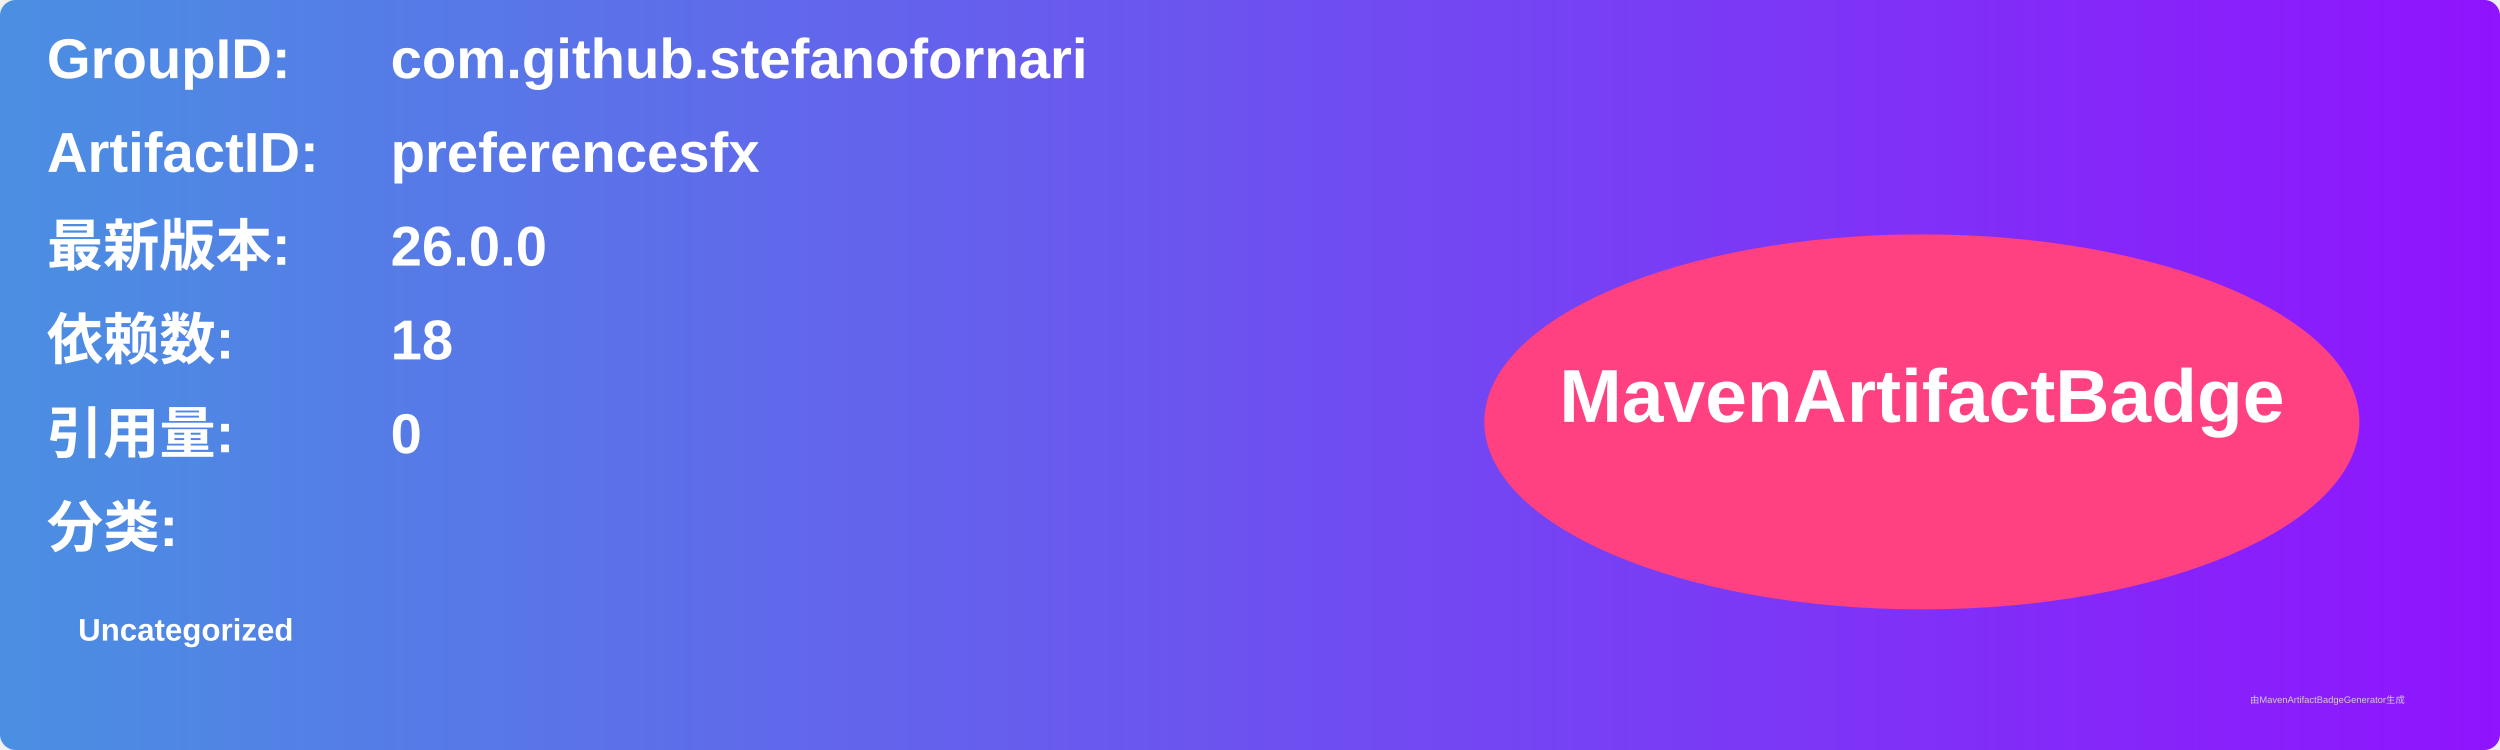
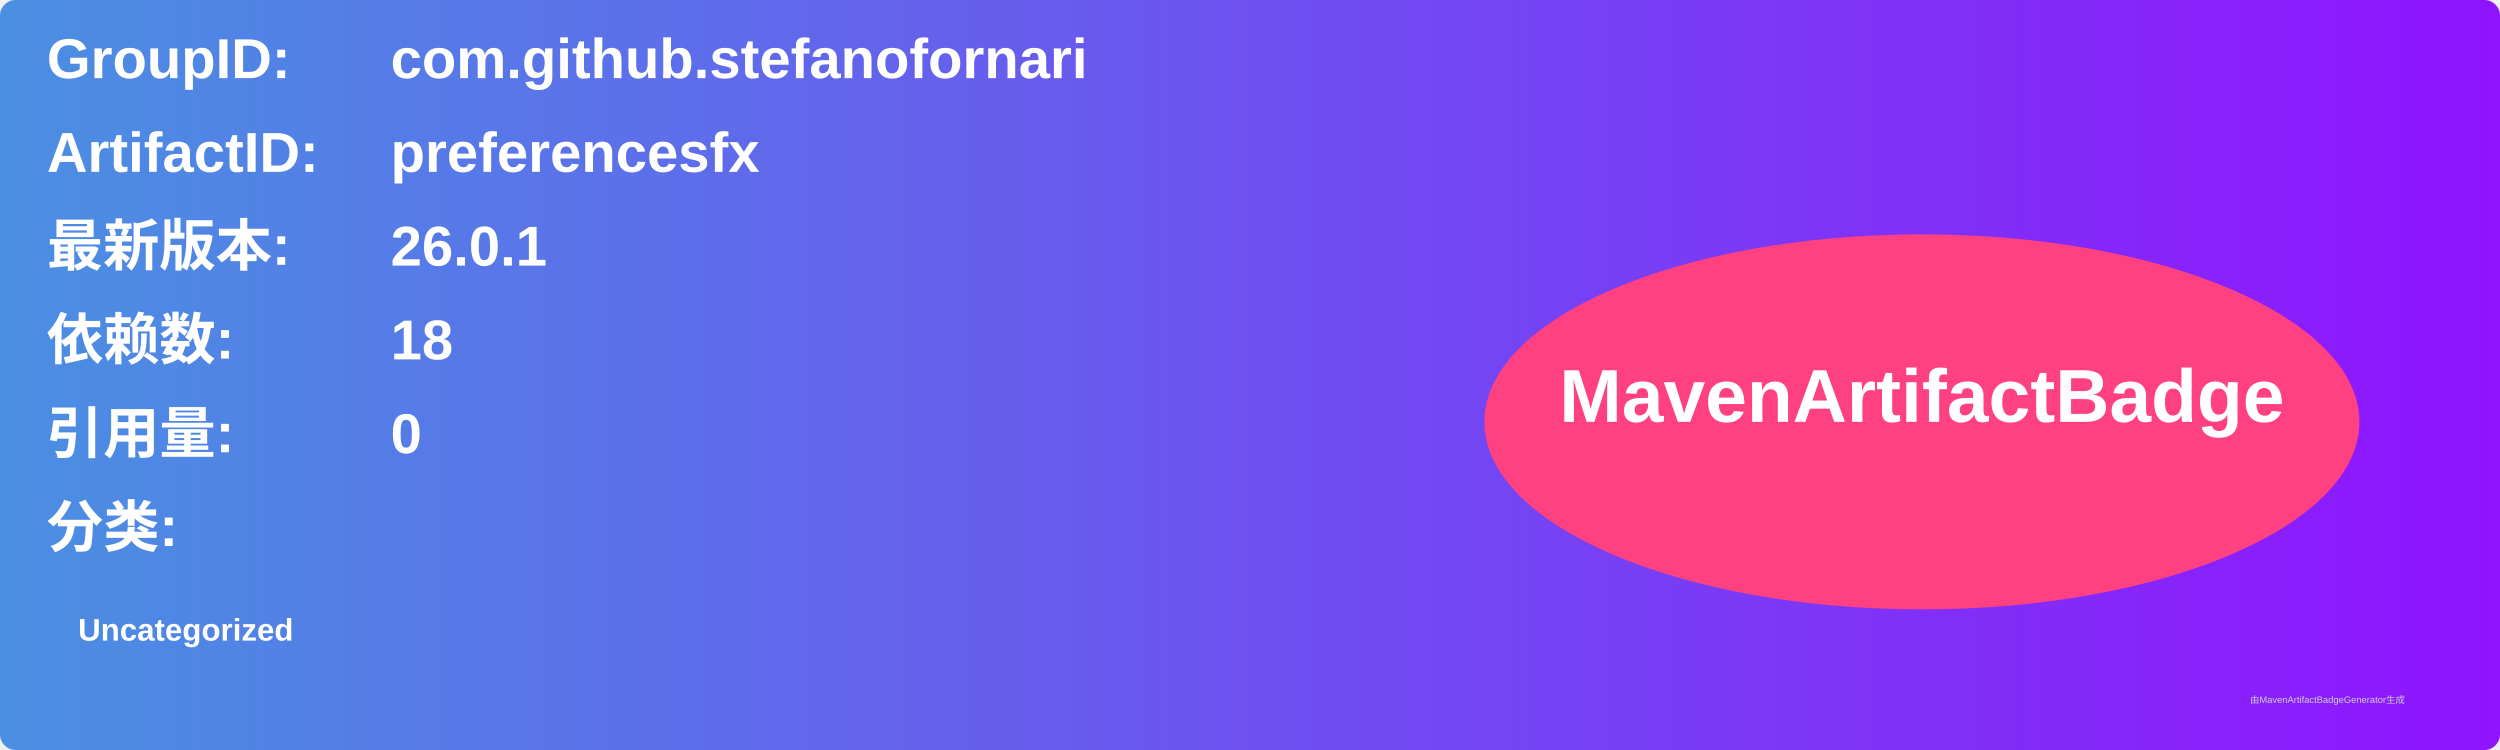
<svg xmlns="http://www.w3.org/2000/svg" width="800" height="240" viewBox="0 0 800 240">
  <linearGradient id="grad" x1="0%" y1="0%" x2="100%" y2="0%">
    <stop offset="0%" stop-color="#4a90e2" />
    <stop offset="100%" stop-color="#9013fe" />
  </linearGradient>
  <rect width="100%" height="100%" rx="5" ry="5" fill="url(#grad)" />
  <g transform="translate(15, 15)">
    <text x="0" y="10" font-family="Arial" font-size="18" fill="white" font-weight="bold" width="260">GroupID:</text>
    <text x="110" y="10" font-family="Arial" font-size="18" fill="white" font-weight="bold" width="460">com.github.stefanofornari</text>
    <text x="0" y="40" font-family="Arial" font-size="18" fill="white" font-weight="bold" width="260">ArtifactID:</text>
    <text x="110" y="40" font-family="Arial" font-size="18" fill="white" font-weight="bold" width="460">preferencesfx</text>
    <text x="0" y="70" font-family="Arial" font-size="18" fill="white" font-weight="bold">最新版本:</text>
    <text x="110" y="70" font-family="Arial" font-size="18" fill="white" font-weight="bold">
-       <tspan font-weight="bold">26.0.0</tspan>
+       <tspan font-weight="bold">26.0.1</tspan>
    </text>
    <text x="0" y="100" font-family="Arial" font-size="18" fill="white" font-weight="bold">依赖数: </text>
    <text x="110" y="100" font-family="Arial" font-size="18" fill="white">
      <tspan font-weight="bold">18</tspan>
    </text>
    <text x="0" y="130" font-family="Arial" font-size="18" fill="white" font-weight="bold">引用量: </text>
    <text x="110" y="130" font-family="Arial" font-size="18" fill="white">
      <tspan font-weight="bold">0</tspan>
    </text>
    <text x="0" y="160" font-family="Arial" font-size="18" fill="white" font-weight="bold">分类:</text>
    <text x="10" y="190" font-family="Arial" font-size="10" fill="white">
      <tspan font-weight="bold">Uncategorized</tspan>
    </text>
    <ellipse cx="600" cy="120" rx="140" ry="60" fill="#ff4081" />
    <text x="600" y="120" text-anchor="middle" font-family="Arial" font-size="24" fill="white" font-weight="bold">MavenArtifactBadge</text>
  </g>
  <text x="720" y="225" font-family="Arial" font-size="3" fill="#d0d0d0">由MavenArtifactBadgeGenerator生成</text>
</svg>
